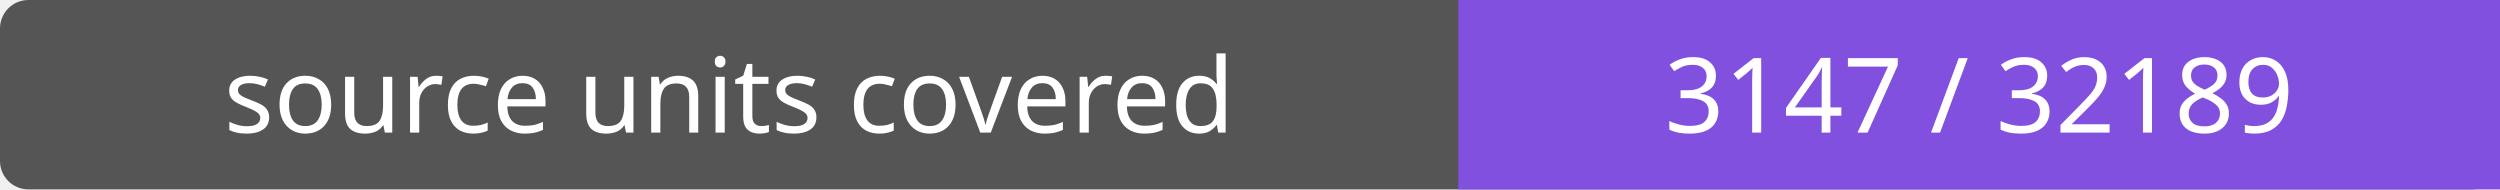
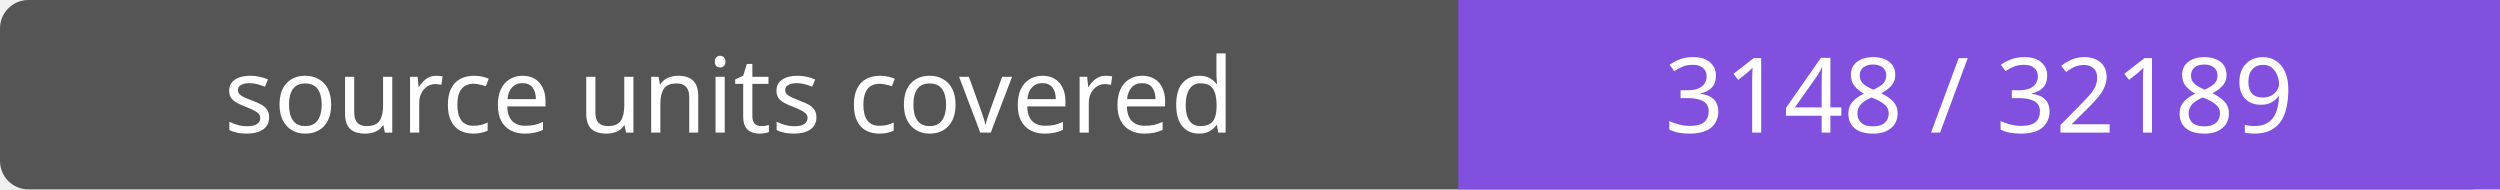
- <svg xmlns="http://www.w3.org/2000/svg" width="264" height="20" role="img" aria-label="source units covered: 3147 / 32189">
+ <svg xmlns="http://www.w3.org/2000/svg" width="264" height="20" role="img" aria-label="source units covered: 3148 / 32189">
  <rect width="264" height="20" rx="3" fill="#555" />
  <path fill="#8250df" d="M154 0h110v20H154z" />
  <g fill="#fff" text-anchor="middle" font-family="Verdana,sans-serif" font-size="11">
    <text x="77.0" y="14">source units covered</text>
-     <text x="209.0" y="14">3147 / 32189</text>
+     <text x="209.0" y="14">3148 / 32189</text>
  </g>
</svg>
